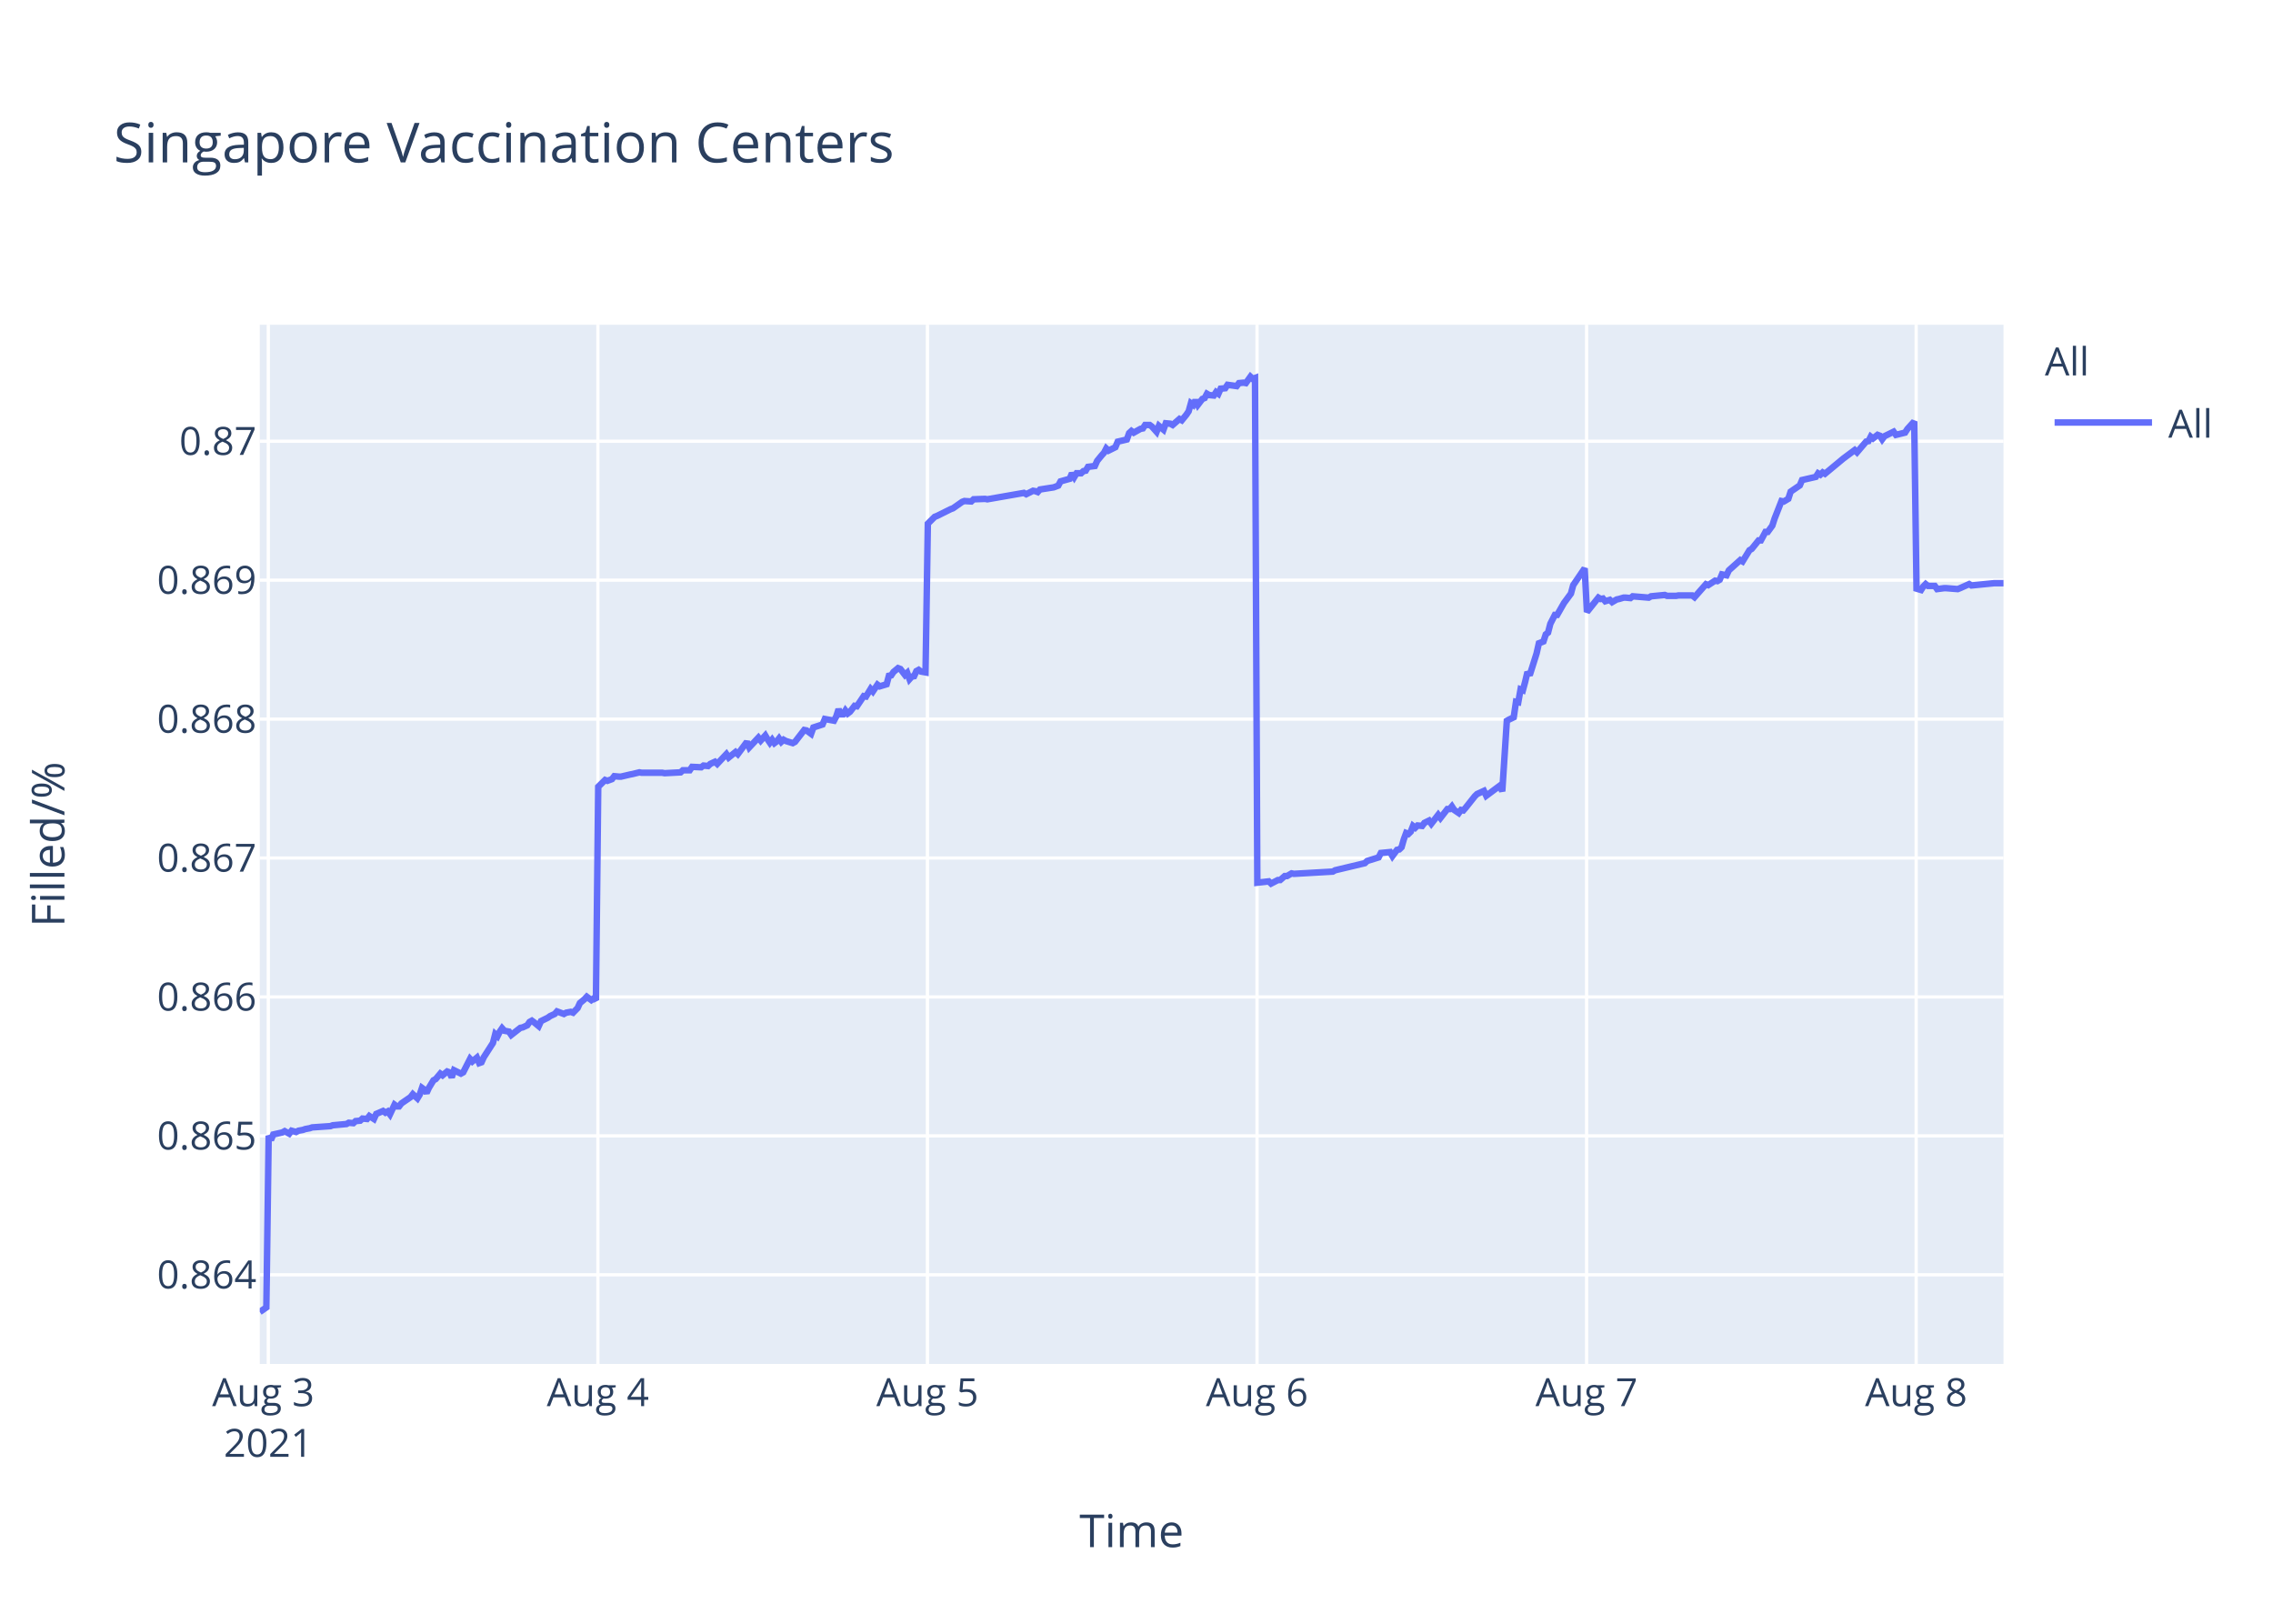
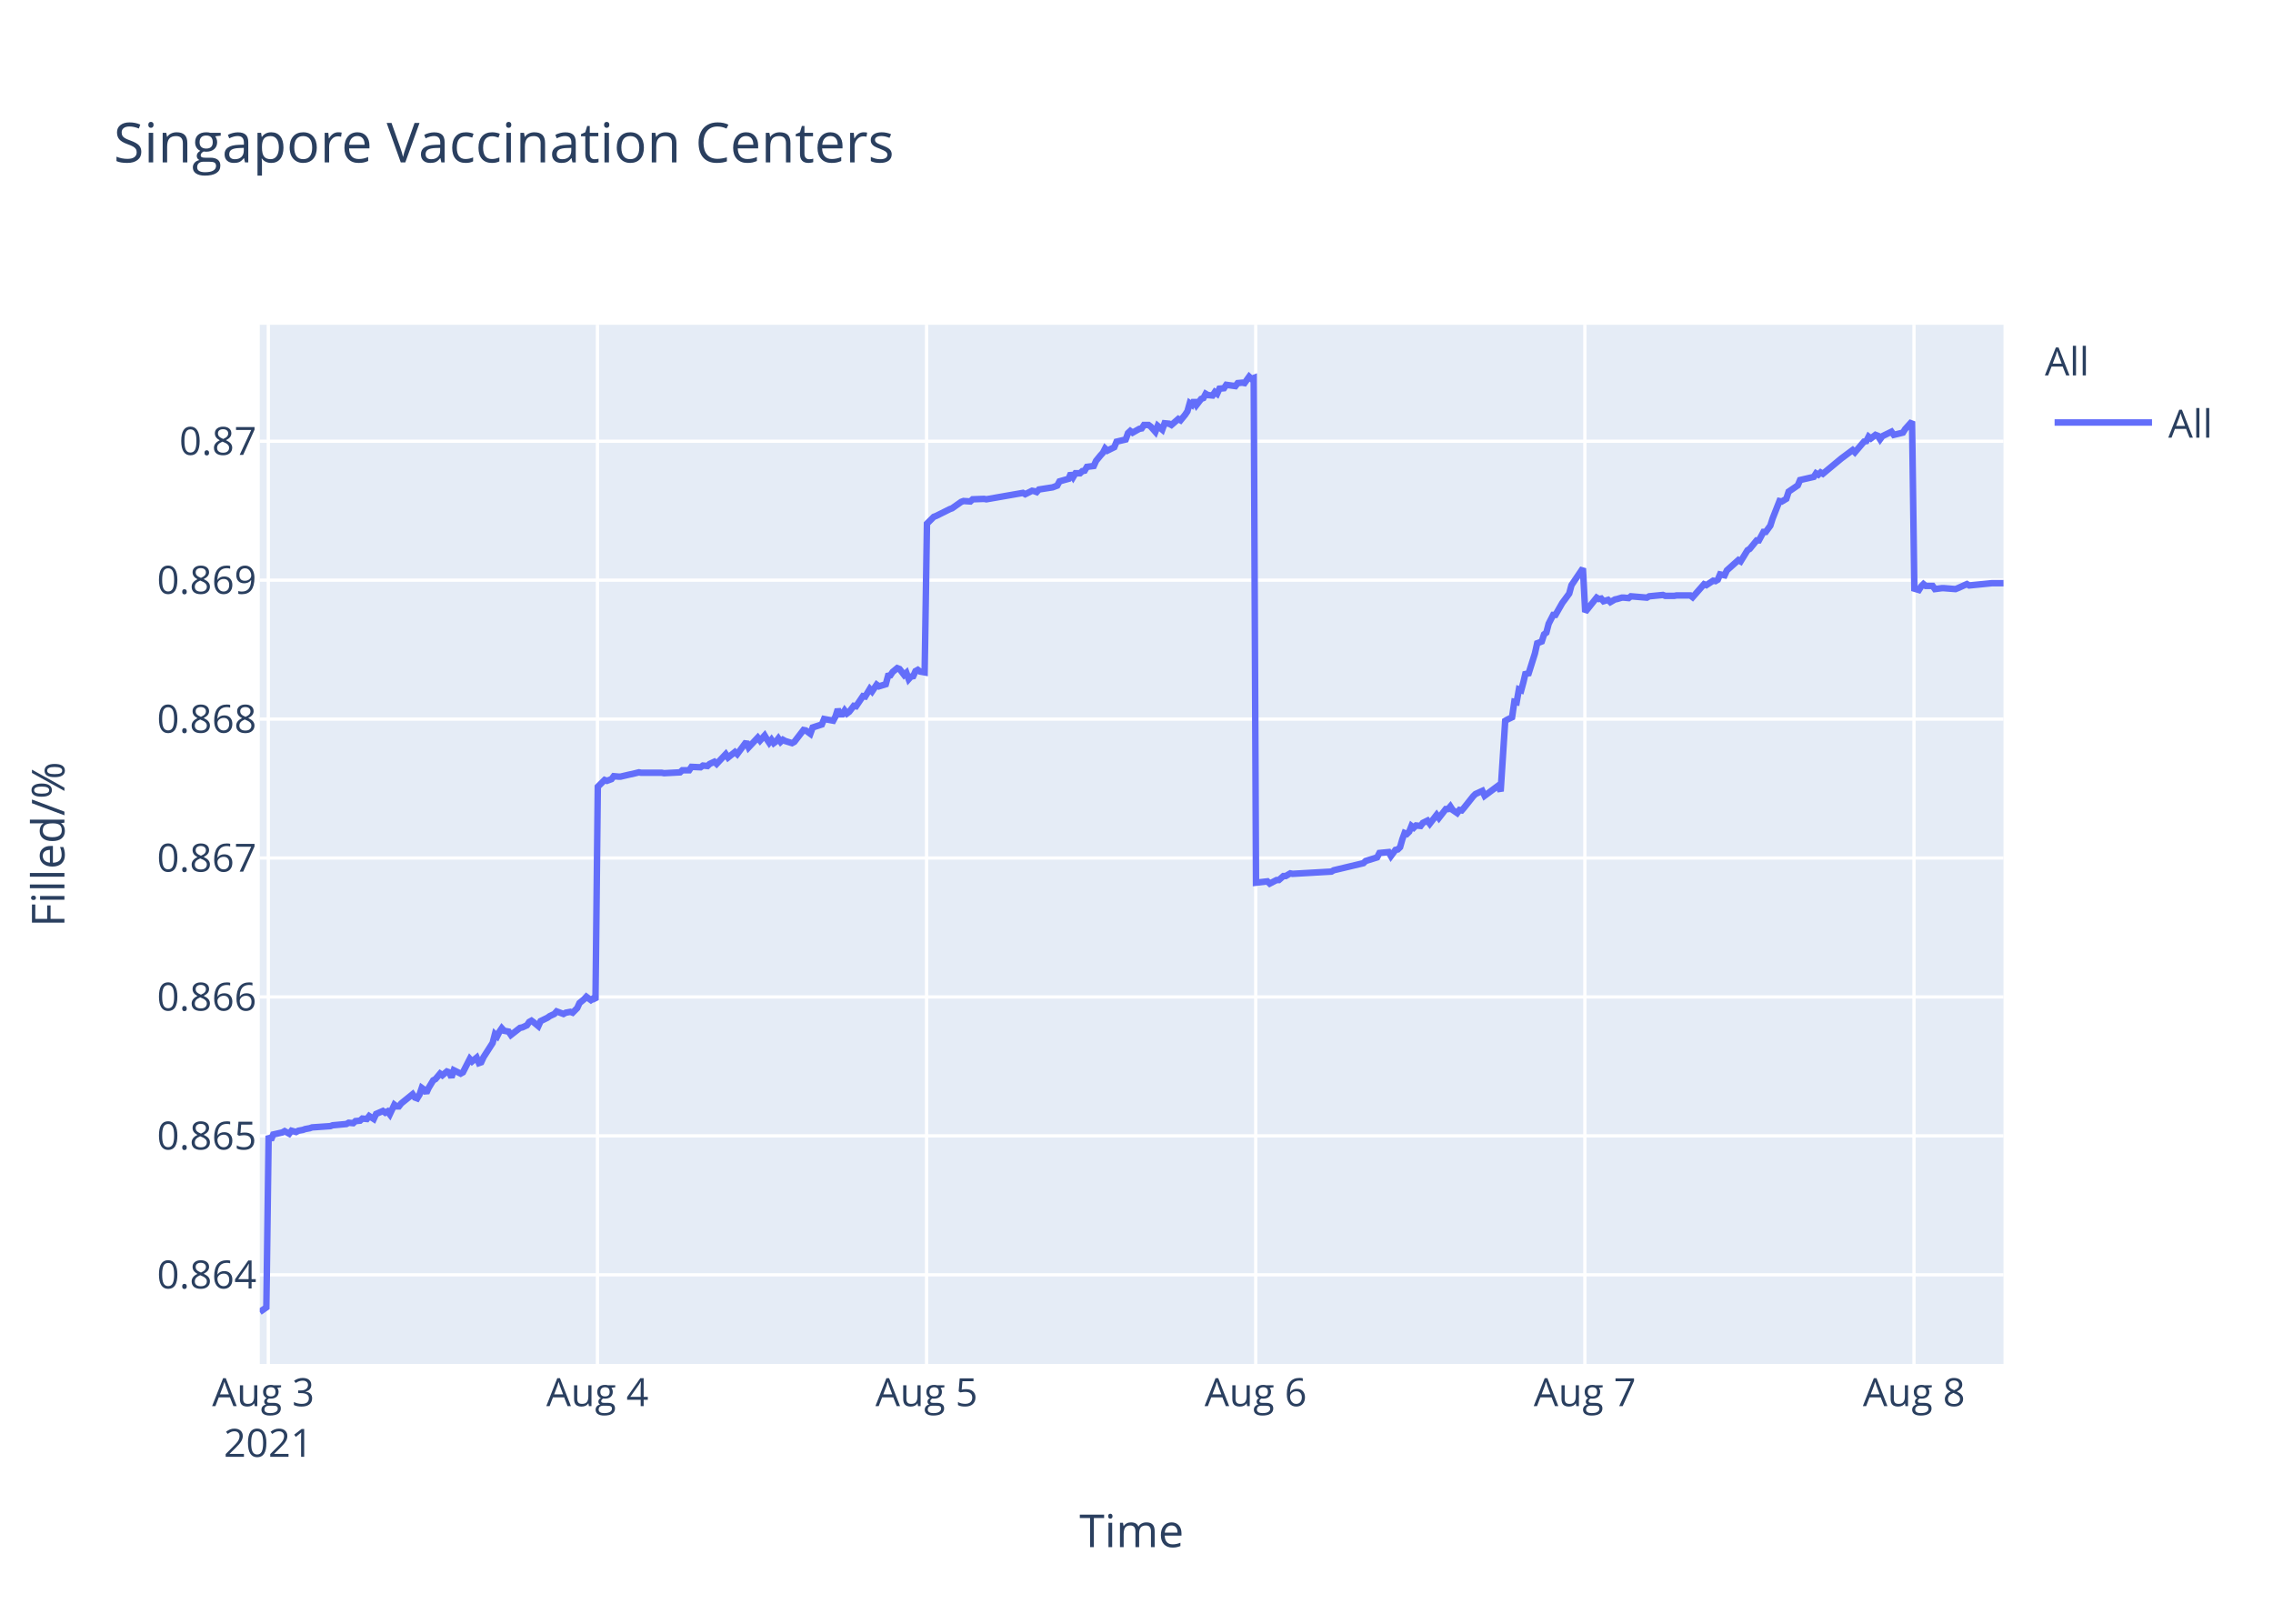
<svg xmlns="http://www.w3.org/2000/svg" class="main-svg" width="700" height="500" style="" viewBox="0 0 700 500">
  <rect x="0" y="0" width="700" height="500" style="fill: rgb(255, 255, 255); fill-opacity: 1;" />
-   <defs id="defs-fe9bb6">
+   <defs id="defs-d96446">
    <g class="clips">
-       <clipPath id="clipfe9bb6xyplot" class="plotclip">
+       <clipPath id="clipd96446xyplot" class="plotclip">
        <rect width="537" height="320" />
      </clipPath>
-       <clipPath class="axesclip" id="clipfe9bb6x">
+       <clipPath class="axesclip" id="clipd96446x">
        <rect x="80" y="0" width="537" height="500" />
      </clipPath>
-       <clipPath class="axesclip" id="clipfe9bb6y">
+       <clipPath class="axesclip" id="clipd96446y">
        <rect x="0" y="100" width="700" height="320" />
      </clipPath>
-       <clipPath class="axesclip" id="clipfe9bb6xy">
+       <clipPath class="axesclip" id="clipd96446xy">
        <rect x="80" y="100" width="537" height="320" />
      </clipPath>
    </g>
    <g class="gradients" />
  </defs>
  <g class="bglayer">
    <rect class="bg" x="80" y="100" width="537" height="320" style="fill: rgb(229, 236, 246); fill-opacity: 1; stroke-width: 0;" />
  </g>
  <g class="layer-below">
    <g class="imagelayer" />
    <g class="shapelayer" />
  </g>
  <g class="cartesianlayer">
    <g class="subplot xy">
      <g class="layer-subplot">
        <g class="shapelayer" />
        <g class="imagelayer" />
      </g>
      <g class="gridlayer">
        <g class="x">
          <path class="xgrid crisp" transform="translate(82.63,0)" d="M0,100v320" style="stroke: rgb(255, 255, 255); stroke-opacity: 1; stroke-width: 1px;" />
-           <path class="xgrid crisp" transform="translate(184.13,0)" d="M0,100v320" style="stroke: rgb(255, 255, 255); stroke-opacity: 1; stroke-width: 1px;" />
-           <path class="xgrid crisp" transform="translate(285.62,0)" d="M0,100v320" style="stroke: rgb(255, 255, 255); stroke-opacity: 1; stroke-width: 1px;" />
-           <path class="xgrid crisp" transform="translate(387.12,0)" d="M0,100v320" style="stroke: rgb(255, 255, 255); stroke-opacity: 1; stroke-width: 1px;" />
-           <path class="xgrid crisp" transform="translate(488.61,0)" d="M0,100v320" style="stroke: rgb(255, 255, 255); stroke-opacity: 1; stroke-width: 1px;" />
-           <path class="xgrid crisp" transform="translate(590.11,0)" d="M0,100v320" style="stroke: rgb(255, 255, 255); stroke-opacity: 1; stroke-width: 1px;" />
+           <path class="xgrid crisp" transform="translate(183.99,0)" d="M0,100v320" style="stroke: rgb(255, 255, 255); stroke-opacity: 1; stroke-width: 1px;" />
+           <path class="xgrid crisp" transform="translate(285.35,0)" d="M0,100v320" style="stroke: rgb(255, 255, 255); stroke-opacity: 1; stroke-width: 1px;" />
+           <path class="xgrid crisp" transform="translate(386.71,0)" d="M0,100v320" style="stroke: rgb(255, 255, 255); stroke-opacity: 1; stroke-width: 1px;" />
+           <path class="xgrid crisp" transform="translate(488.08,0)" d="M0,100v320" style="stroke: rgb(255, 255, 255); stroke-opacity: 1; stroke-width: 1px;" />
+           <path class="xgrid crisp" transform="translate(589.44,0)" d="M0,100v320" style="stroke: rgb(255, 255, 255); stroke-opacity: 1; stroke-width: 1px;" />
        </g>
        <g class="y">
          <path class="ygrid crisp" transform="translate(0,392.55)" d="M80,0h537" style="stroke: rgb(255, 255, 255); stroke-opacity: 1; stroke-width: 1px;" />
          <path class="ygrid crisp" transform="translate(0,349.77)" d="M80,0h537" style="stroke: rgb(255, 255, 255); stroke-opacity: 1; stroke-width: 1px;" />
          <path class="ygrid crisp" transform="translate(0,306.99)" d="M80,0h537" style="stroke: rgb(255, 255, 255); stroke-opacity: 1; stroke-width: 1px;" />
          <path class="ygrid crisp" transform="translate(0,264.21)" d="M80,0h537" style="stroke: rgb(255, 255, 255); stroke-opacity: 1; stroke-width: 1px;" />
          <path class="ygrid crisp" transform="translate(0,221.43)" d="M80,0h537" style="stroke: rgb(255, 255, 255); stroke-opacity: 1; stroke-width: 1px;" />
          <path class="ygrid crisp" transform="translate(0,178.65)" d="M80,0h537" style="stroke: rgb(255, 255, 255); stroke-opacity: 1; stroke-width: 1px;" />
          <path class="ygrid crisp" transform="translate(0,135.87)" d="M80,0h537" style="stroke: rgb(255, 255, 255); stroke-opacity: 1; stroke-width: 1px;" />
        </g>
      </g>
      <g class="zerolinelayer" />
      <path class="xlines-below" />
      <path class="ylines-below" />
      <g class="overlines-below" />
      <g class="xaxislayer-below" />
      <g class="yaxislayer-below" />
      <g class="overaxes-below" />
-       <g class="plot" transform="translate(80,100)" clip-path="url('#clipfe9bb6xyplot')">
+       <g class="plot" transform="translate(80,100)" clip-path="url('#clipd96446xyplot')">
        <g class="scatterlayer mlayer">
-           <g class="trace scatter trace6f0d9f" style="stroke-miterlimit: 2; opacity: 1;">
+           <g class="trace scatter traced865e6" style="stroke-miterlimit: 2; opacity: 1;">
            <g class="fills" />
            <g class="errorbars" />
            <g class="lines">
-               <path class="js-line" d="M0,304L2.03,302.59L2.74,249.74L3.44,251.04L4.15,249.35L6.96,248.71L7.67,248.32L9.08,249.1L9.79,248.19L11.19,248.58L11.9,248.19L13.31,247.93L14.01,247.67L15.42,247.41L16.13,247.16L21.77,246.77L22.47,246.51L26.7,246.12L27.41,245.73L28.82,245.86L29.52,245.22L30.93,245.09L31.63,244.44L33.04,244.57L33.75,243.66L35.16,244.57L35.86,243.02L37.97,242.11L38.68,242.63L39.39,242.24L40.09,243.15L41.5,240.17L42.2,240.69L42.91,240.69L43.61,239.78L46.44,237.84L47.14,236.94L48.55,238.23L49.25,237.07L49.96,235L50.66,235.51L51.37,236.55L52.07,235L53.48,232.67L54.19,232.28L55.6,230.6L56.3,231.12L57.71,229.95L58.42,230.21L59.12,231.76L59.82,229.56L61.94,230.6L62.65,230.21L64.76,226.07L65.47,226.85L66.87,225.68L67.58,227.36L68.28,227.11L68.99,225.55L71.81,221.16L72.51,218.44L73.22,219.09L73.92,217.66L74.63,216.63L75.33,217.4L76.74,217.66L77.45,218.7L80.27,216.5L80.97,216.37L82.38,215.72L83.09,214.69L83.79,214.3L84.5,214.82L85.9,215.98L86.61,214.43L88.72,213.39L89.43,212.88L90.84,212.23L91.54,211.45L93.66,212.23L94.36,211.84L95.77,211.58L96.48,211.84L97.88,210.42L98.59,208.87L100,207.7L100.71,206.93L102.11,207.96L102.82,207.44L103.53,207.96L104.23,142.27L106.35,140.18L107.05,140.44L108.46,139.92L109.17,139.01L110.57,139.14L111.28,139.14L114.1,138.48L114.8,138.35L116.92,137.83L117.62,137.96L123.96,137.96L124.67,138.09L129.6,137.83L130.31,137.18L132.42,137.18L133.13,136.14L135.94,136.27L136.65,135.74L138.06,135.88L138.76,135.22L140.18,134.57L140.88,135.22L143.7,132.22L144.4,133.27L146.52,131.57L147.22,132.22L150.04,128.44L150.75,130.14L153.56,127.14L154.27,128.05L155.68,126.48L156.38,127.66L157.09,128.7L157.79,127.79L158.5,128.83L159.2,128.31L159.91,127.4L160.61,128.44L161.32,127.79L162.02,128.18L164.14,128.83L164.84,128.44L167.67,124.79L168.38,124.92L169.79,125.96L170.49,124.01L173.31,123.09L174.02,121.4L176.84,121.92L177.54,120.61L178.25,118.4L178.95,119.96L179.66,119.96L180.36,118.79L181.07,119.7L181.77,119.18L183.18,117.35L183.89,117.48L186,114.35L186.7,114.48L188.12,112.14L188.82,112.92L190.23,110.83L190.93,111.35L193.05,110.7L193.75,108.09L194.46,107.96L195.16,106.92L196.57,105.74L197.28,106L198.69,107.83L199.39,107.18L200.1,109.13L200.8,108.35L201.51,108.22L202.21,106.66L202.92,106.27L203.62,106.79L205.03,107.05L205.74,61.25L207.85,59.15L208.55,58.88L212.78,56.78L213.49,56.52L216.31,54.54L217.01,54.28L219.13,54.41L219.83,53.75L223.36,53.62L224.06,53.75L235.33,51.78L236.04,52.18L238.15,51.12L238.86,51.25L239.57,51.52L240.26,50.73L244.5,50.07L245.9,49.54L246.61,48.23L248.02,47.83L249.43,47.44L250.13,45.73L250.84,46.91L251.55,45.73L252.95,45.73L253.66,45.07L254.36,44.94L255.07,43.76L257.18,43.49L257.89,41.91L259.29,40.2L260,39.42L260.69,38.1L261.39,38.76L263.5,37.71L264.21,36L267.03,35.34L267.73,33.36L268.44,32.71L269.14,33.23L270.55,32.44L271.26,32.05L271.96,31.92L272.66,30.86L274.07,30.86L274.78,31.39L276.19,32.97L276.9,31.13L278.31,32.31L279.02,30.34L280.42,30.47L281.13,30.86L283.24,29.02L283.95,29.42L285.35,27.71L286.06,26.66L286.76,24.16L287.47,24.68L288.17,23.24L288.88,24.68L290.29,22.84L290.99,22.58L291.7,21.26L292.4,21.66L293.81,21.79L294.51,20.74L295.22,21.26L295.92,19.68L297.33,19.55L298.04,18.5L300.86,18.89L301.56,17.97L302.97,17.84L303.68,17.97L305.09,16L305.79,16.66L306.5,16.39L307.21,171.81L310.73,171.4L311.44,172.08L313.55,170.99L314.25,170.99L315.66,169.76L316.37,169.76L317.77,168.94L318.48,169.08L330.46,168.39L331.17,167.98L340.32,165.8L341.03,165.12L344.56,164.02L345.26,162.66L348.1,162.38L348.81,163.61L350.22,161.7L350.92,161.57L351.63,160.88L352.33,158.43L353.04,156.51L353.74,156.79L354.45,156.1L355.15,154.33L355.86,154.88L356.56,154.19L357.97,154.33L358.68,153.37L360.09,152.69L360.79,153.65L362.91,150.92L363.61,151.87L365.73,149.14L366.43,149.14L367.13,148.32L367.84,149.41L369.25,150.37L369.95,149.41L370.66,149.55L371.37,148.73L374.19,145.18L374.89,144.5L377,143.54L377.71,145.04L381.94,141.9L382.64,143.68L384.05,121.97L384.76,121.56L386.17,120.88L386.87,116.1L387.57,116.24L388.28,112.28L388.99,112.55L389.69,109.96L390.4,106.95L391.1,107.91L393.21,101.22L393.92,98.08L395.33,97.53L396.04,95.35L396.74,94.8L397.45,92.07L398.85,89.34L399.56,89.34L401.67,85.65L402.38,84.7L403.79,82.78L404.49,80.19L408.02,75L408.72,88.44L412.25,84.03L412.95,84.45L413.66,84.31L414.36,85.14L415.77,84.72L416.48,85.41L417.89,84.59L418.59,84.45L420,84.03L420.7,84.03L422.12,84.17L422.82,83.62L427.75,84.03L428.46,83.62L432.69,83.21L433.39,83.48L436.21,83.48L436.91,83.35L438.32,83.35L439.03,83.35L441.14,83.35L441.85,83.9L445.37,79.9L446.07,80.18L448.19,78.8L448.89,78.94L449.6,78.53L450.3,76.87L451.71,77.15L452.42,75.63L455.94,72.47L456.65,72.88L458.76,69.44L459.47,69.02L461.58,66.41L462.29,66.41L463.7,63.79L464.4,63.79L465.81,61.86L466.52,59.66L468.63,54.29L469.34,54.43L470.74,53.6L471.45,51.4L474.27,49.47L474.97,47.82L479.2,46.85L479.91,45.75L480.61,46.16L481.32,45.48L482.02,45.89L487.66,41.21L491.18,38.59L491.89,39.28L494.71,35.97L495.42,35.84L496.12,34.46L496.82,35.01L498.23,33.91L498.94,34.18L499.64,35.28L500.35,34.32L503.17,32.94L503.88,33.91L506.69,33.22L507.4,32.12L509.51,29.78L510.22,81.26L511.62,81.68L512.33,80.56L513.03,79.86L513.74,80.42L515.85,80.42L516.56,81.4L518.67,81.12L519.38,81.12L522.91,81.4L523.61,81.12L526.43,79.86L527.13,80.28L534.18,79.58L534.89,79.58L537,79.58" style="vector-effect: non-scaling-stroke; fill: none; stroke: rgb(99, 110, 250); stroke-opacity: 1; stroke-width: 2px; opacity: 1;" />
+               <path class="js-line" d="M0,304L2.03,302.59L2.73,249.74L3.44,251.04L4.14,249.35L6.96,248.71L7.66,248.32L9.07,249.1L9.77,248.19L11.18,248.58L11.88,248.19L13.29,247.93L13.99,247.67L15.4,247.41L16.11,247.16L21.74,246.77L22.44,246.51L26.67,246.12L27.37,245.73L28.78,245.86L29.48,245.22L30.89,245.09L31.59,244.44L33,244.57L33.7,243.66L35.11,244.57L35.82,243.02L37.92,242.11L38.63,242.63L39.33,242.24L40.04,243.15L41.45,240.17L42.15,240.69L42.85,240.69L43.56,239.78L47.08,236.94L47.78,237.97L48.48,238.23L49.19,237.07L49.89,235L50.6,235.51L51.3,236.55L52,235L53.41,232.67L54.12,232.28L55.53,230.6L56.23,231.12L57.63,229.95L58.34,230.21L59.04,231.76L59.75,229.56L61.86,230.6L62.56,230.21L64.68,226.07L65.38,226.85L66.79,225.68L67.49,227.36L68.19,227.11L68.9,225.55L71.71,221.16L72.42,218.44L73.12,219.09L73.83,217.66L74.53,216.63L75.23,217.4L76.64,217.66L77.34,218.7L80.17,216.5L80.86,216.37L82.27,215.72L82.98,214.69L83.68,214.3L84.39,214.82L85.79,215.98L86.49,214.43L88.61,213.39L89.32,212.88L90.72,212.23L91.42,211.45L93.53,212.23L94.24,211.84L95.65,211.58L96.35,211.84L97.76,210.42L98.46,208.87L99.87,207.7L100.58,206.93L101.98,207.96L102.68,207.44L103.39,207.96L104.1,142.27L106.21,140.18L106.91,140.44L108.32,139.92L109.02,139.01L110.43,139.14L111.14,139.14L113.95,138.48L114.65,138.35L116.76,137.83L117.47,137.96L123.8,137.96L124.51,138.09L129.43,137.83L130.14,137.18L132.25,137.18L132.95,136.14L135.76,136.27L136.47,135.74L137.88,135.88L138.58,135.22L139.99,134.57L140.69,135.22L143.51,132.22L144.21,133.27L146.33,131.57L147.03,132.22L149.84,128.44L150.55,130.14L153.36,127.14L154.07,128.05L155.48,126.48L156.18,127.66L156.88,128.7L157.59,127.79L158.29,128.83L159,128.31L159.7,127.4L160.4,128.44L161.11,127.79L161.81,128.18L163.92,128.83L164.63,128.44L167.45,124.79L168.15,124.92L169.56,125.96L170.27,124.01L173.09,123.09L173.79,121.4L176.6,121.92L177.31,120.61L178.01,118.4L178.72,119.96L179.42,119.96L180.13,118.79L180.83,119.7L181.53,119.18L182.94,117.35L183.64,117.48L185.76,114.35L186.46,114.48L187.87,112.14L188.57,112.92L189.98,110.83L190.68,111.35L192.79,110.7L193.5,108.09L194.2,107.96L194.9,106.92L196.31,105.74L197.02,106L198.43,107.83L199.13,107.18L199.84,109.13L200.54,108.35L201.24,108.22L201.94,106.66L202.65,106.27L203.35,106.79L204.76,107.05L205.47,61.25L207.57,59.15L208.28,58.88L212.5,56.78L213.21,56.52L216.02,54.54L216.73,54.28L218.84,54.41L219.54,53.75L223.06,53.62L223.77,53.75L235.03,51.78L235.73,52.18L237.84,51.12L238.54,51.25L239.25,51.52L239.95,50.73L244.17,50.07L245.58,49.54L246.29,48.23L247.69,47.83L249.1,47.44L249.8,45.73L250.51,46.91L251.22,45.73L252.62,45.73L253.32,45.07L254.03,44.94L254.73,43.76L256.84,43.49L257.55,41.91L258.95,40.2L259.66,39.42L260.34,38.1L261.04,38.76L263.16,37.71L263.86,36L266.68,35.34L267.38,33.36L268.08,32.71L268.79,33.23L270.19,32.44L270.9,32.05L271.6,31.92L272.31,30.86L273.71,30.86L274.42,31.39L275.82,32.97L276.53,31.13L277.94,32.31L278.65,30.34L280.05,30.47L280.76,30.86L282.87,29.02L283.57,29.42L284.98,27.71L285.68,26.66L286.39,24.16L287.09,24.68L287.79,23.24L288.5,24.68L289.91,22.84L290.61,22.58L291.31,21.26L292.01,21.66L293.43,21.79L294.13,20.74L294.83,21.26L295.54,19.68L296.94,19.55L297.65,18.5L300.46,18.89L301.17,17.97L302.58,17.84L303.28,17.97L304.69,16L305.39,16.66L306.1,16.39L306.8,171.81L310.32,171.4L311.03,172.08L313.14,170.99L313.84,170.99L315.25,169.76L315.95,169.76L317.36,168.94L318.06,169.08L330.03,168.39L330.73,167.98L339.88,165.8L340.58,165.12L344.1,164.02L344.81,162.66L347.65,162.38L348.35,163.61L349.76,161.7L350.46,161.57L351.17,160.88L351.87,158.43L352.57,156.51L353.28,156.79L353.98,156.1L354.68,154.33L355.39,154.88L356.09,154.19L357.5,154.33L358.21,153.37L359.61,152.69L360.32,153.65L362.43,150.92L363.13,151.87L365.25,149.14L365.95,149.14L366.65,148.32L367.36,149.41L368.76,150.37L369.47,149.41L370.17,149.55L370.88,148.73L373.7,145.18L374.4,144.5L376.51,143.54L377.21,145.04L381.44,141.9L382.14,143.68L383.55,121.97L384.25,121.56L385.66,120.88L386.36,116.1L387.07,116.24L387.77,112.28L388.48,112.55L389.18,109.96L389.88,106.95L390.59,107.91L392.7,101.22L393.4,98.08L394.81,97.53L395.51,95.35L396.22,94.8L396.93,92.07L398.33,89.34L399.03,89.34L401.14,85.65L401.85,84.7L403.26,82.78L403.96,80.19L407.48,75L408.19,88.44L411.71,84.03L412.41,84.45L413.11,84.31L413.82,85.14L415.23,84.72L415.93,85.41L417.34,84.59L418.04,84.45L419.45,84.03L420.15,84.03L421.56,84.17L422.26,83.62L427.19,84.03L427.9,83.62L432.12,83.21L432.82,83.48L435.63,83.48L436.34,83.35L437.75,83.35L438.45,83.35L440.56,83.35L441.27,83.9L444.78,79.9L445.49,80.18L447.6,78.8L448.3,78.94L449.01,78.53L449.71,76.87L451.12,77.15L451.82,75.63L455.35,72.47L456.05,72.88L458.16,69.44L458.86,69.02L460.98,66.41L461.68,66.41L463.09,63.79L463.79,63.79L465.2,61.86L465.9,59.66L468.02,54.29L468.72,54.43L470.12,53.6L470.83,51.4L473.65,49.47L474.35,47.82L478.58,46.85L479.28,45.75L479.98,46.16L480.68,45.48L481.39,45.89L487.02,41.21L490.54,38.59L491.24,39.28L494.06,35.97L494.77,35.84L495.47,34.46L496.17,35.01L497.58,33.91L498.29,34.18L498.99,35.28L499.69,34.32L502.51,32.94L503.21,33.91L506.03,33.22L506.73,32.12L508.84,29.78L509.55,81.26L510.95,81.68L511.66,80.56L512.36,79.86L513.06,80.42L515.18,80.42L515.88,81.4L517.99,81.12L518.7,81.12L522.22,81.4L522.92,81.12L525.74,79.86L526.44,80.28L533.48,79.58L534.19,79.58L537,79.58" style="vector-effect: non-scaling-stroke; fill: none; stroke: rgb(99, 110, 250); stroke-opacity: 1; stroke-width: 2px; opacity: 1;" />
            </g>
            <g class="points" />
            <g class="text" />
          </g>
        </g>
      </g>
      <g class="overplot" />
      <path class="xlines-above crisp" d="M0,0" style="fill: none;" />
      <path class="ylines-above crisp" d="M0,0" style="fill: none;" />
      <g class="overlines-above" />
      <g class="xaxislayer-above">
        <g class="xtick">
          <text text-anchor="middle" x="0" y="433" transform="translate(82.63,0)" style="font-family: 'Open Sans', verdana, arial, sans-serif; font-size: 12px; fill: rgb(42, 63, 95); fill-opacity: 1; white-space: pre;">
            <tspan class="line" dy="0em" x="0" y="433">Aug 3</tspan>
            <tspan class="line" dy="1.3em" x="0" y="433">2021</tspan>
          </text>
        </g>
        <g class="xtick">
-           <text text-anchor="middle" x="0" y="433" transform="translate(184.13,0)" style="font-family: 'Open Sans', verdana, arial, sans-serif; font-size: 12px; fill: rgb(42, 63, 95); fill-opacity: 1; white-space: pre;">Aug 4</text>
+           <text text-anchor="middle" x="0" y="433" transform="translate(183.99,0)" style="font-family: 'Open Sans', verdana, arial, sans-serif; font-size: 12px; fill: rgb(42, 63, 95); fill-opacity: 1; white-space: pre;">Aug 4</text>
        </g>
        <g class="xtick">
-           <text text-anchor="middle" x="0" y="433" transform="translate(285.62,0)" style="font-family: 'Open Sans', verdana, arial, sans-serif; font-size: 12px; fill: rgb(42, 63, 95); fill-opacity: 1; white-space: pre;">Aug 5</text>
+           <text text-anchor="middle" x="0" y="433" transform="translate(285.35,0)" style="font-family: 'Open Sans', verdana, arial, sans-serif; font-size: 12px; fill: rgb(42, 63, 95); fill-opacity: 1; white-space: pre;">Aug 5</text>
        </g>
        <g class="xtick">
-           <text text-anchor="middle" x="0" y="433" transform="translate(387.12,0)" style="font-family: 'Open Sans', verdana, arial, sans-serif; font-size: 12px; fill: rgb(42, 63, 95); fill-opacity: 1; white-space: pre;">Aug 6</text>
+           <text text-anchor="middle" x="0" y="433" transform="translate(386.71,0)" style="font-family: 'Open Sans', verdana, arial, sans-serif; font-size: 12px; fill: rgb(42, 63, 95); fill-opacity: 1; white-space: pre;">Aug 6</text>
        </g>
        <g class="xtick">
-           <text text-anchor="middle" x="0" y="433" transform="translate(488.61,0)" style="font-family: 'Open Sans', verdana, arial, sans-serif; font-size: 12px; fill: rgb(42, 63, 95); fill-opacity: 1; white-space: pre;">Aug 7</text>
+           <text text-anchor="middle" x="0" y="433" transform="translate(488.08,0)" style="font-family: 'Open Sans', verdana, arial, sans-serif; font-size: 12px; fill: rgb(42, 63, 95); fill-opacity: 1; white-space: pre;">Aug 7</text>
        </g>
        <g class="xtick">
-           <text text-anchor="middle" x="0" y="433" transform="translate(590.11,0)" style="font-family: 'Open Sans', verdana, arial, sans-serif; font-size: 12px; fill: rgb(42, 63, 95); fill-opacity: 1; white-space: pre;">Aug 8</text>
+           <text text-anchor="middle" x="0" y="433" transform="translate(589.44,0)" style="font-family: 'Open Sans', verdana, arial, sans-serif; font-size: 12px; fill: rgb(42, 63, 95); fill-opacity: 1; white-space: pre;">Aug 8</text>
        </g>
      </g>
      <g class="yaxislayer-above">
        <g class="ytick">
          <text text-anchor="end" x="79" y="4.2" transform="translate(0,392.55)" style="font-family: 'Open Sans', verdana, arial, sans-serif; font-size: 12px; fill: rgb(42, 63, 95); fill-opacity: 1; white-space: pre;">0.864</text>
        </g>
        <g class="ytick">
          <text text-anchor="end" x="79" y="4.2" transform="translate(0,349.77)" style="font-family: 'Open Sans', verdana, arial, sans-serif; font-size: 12px; fill: rgb(42, 63, 95); fill-opacity: 1; white-space: pre;">0.865</text>
        </g>
        <g class="ytick">
          <text text-anchor="end" x="79" y="4.2" transform="translate(0,306.99)" style="font-family: 'Open Sans', verdana, arial, sans-serif; font-size: 12px; fill: rgb(42, 63, 95); fill-opacity: 1; white-space: pre;">0.866</text>
        </g>
        <g class="ytick">
          <text text-anchor="end" x="79" y="4.2" transform="translate(0,264.21)" style="font-family: 'Open Sans', verdana, arial, sans-serif; font-size: 12px; fill: rgb(42, 63, 95); fill-opacity: 1; white-space: pre;">0.867</text>
        </g>
        <g class="ytick">
          <text text-anchor="end" x="79" y="4.2" transform="translate(0,221.43)" style="font-family: 'Open Sans', verdana, arial, sans-serif; font-size: 12px; fill: rgb(42, 63, 95); fill-opacity: 1; white-space: pre;">0.868</text>
        </g>
        <g class="ytick">
          <text text-anchor="end" x="79" y="4.2" transform="translate(0,178.65)" style="font-family: 'Open Sans', verdana, arial, sans-serif; font-size: 12px; fill: rgb(42, 63, 95); fill-opacity: 1; white-space: pre;">0.869</text>
        </g>
        <g class="ytick">
          <text text-anchor="end" x="79" y="4.2" transform="translate(0,135.87)" style="font-family: 'Open Sans', verdana, arial, sans-serif; font-size: 12px; fill: rgb(42, 63, 95); fill-opacity: 1; white-space: pre;">0.87</text>
        </g>
      </g>
      <g class="overaxes-above" />
    </g>
  </g>
  <g class="polarlayer" />
  <g class="ternarylayer" />
  <g class="geolayer" />
  <g class="funnelarealayer" />
  <g class="pielayer" />
  <g class="treemaplayer" />
  <g class="sunburstlayer" />
  <g class="glimages" />
-   <defs id="topdefs-fe9bb6">
+   <defs id="topdefs-d96446">
    <g class="clips" />
-     <clipPath id="legendfe9bb6">
+     <clipPath id="legendd96446">
      <rect width="60" height="45" x="0" y="0" />
    </clipPath>
  </defs>
  <g class="layer-above">
    <g class="imagelayer" />
    <g class="shapelayer" />
  </g>
  <g class="infolayer">
    <g class="legend" pointer-events="all" transform="translate(627.74,100)">
      <rect class="bg" shape-rendering="crispEdges" width="60" height="45" x="0" y="0" style="stroke: rgb(68, 68, 68); stroke-opacity: 1; fill: rgb(255, 255, 255); fill-opacity: 1; stroke-width: 0px;" />
-       <g class="scrollbox" transform="" clip-path="url('#legendfe9bb6')">
+       <g class="scrollbox" transform="" clip-path="url('#legendd96446')">
        <text class="legendtitletext" text-anchor="start" x="2" y="15.6" style="font-family: 'Open Sans', verdana, arial, sans-serif; font-size: 12px; fill: rgb(42, 63, 95); fill-opacity: 1; white-space: pre;">All</text>
        <g class="groups" transform="">
          <g class="traces" transform="translate(0,30.1)" style="opacity: 1;">
            <text class="legendtext" text-anchor="start" x="40" y="4.68" style="font-family: 'Open Sans', verdana, arial, sans-serif; font-size: 12px; fill: rgb(42, 63, 95); fill-opacity: 1; white-space: pre;">All</text>
            <g class="layers" style="opacity: 1;">
              <g class="legendfill" />
              <g class="legendlines">
                <path class="js-line" d="M5,0h30" style="fill: none; stroke: rgb(99, 110, 250); stroke-opacity: 1; stroke-width: 2px;" />
              </g>
              <g class="legendsymbols">
                <g class="legendpoints" />
              </g>
            </g>
            <rect class="legendtoggle" x="0" y="-9.5" width="54.891" height="19" style="fill: rgb(0, 0, 0); fill-opacity: 0;" />
          </g>
        </g>
      </g>
      <rect class="scrollbar" rx="20" ry="3" width="0" height="0" x="0" y="0" style="fill: rgb(128, 139, 164); fill-opacity: 1;" />
    </g>
    <g class="g-gtitle">
      <text class="gtitle" x="35" y="50" text-anchor="start" dy="0em" style="font-family: 'Open Sans', verdana, arial, sans-serif; font-size: 17px; fill: rgb(42, 63, 95); opacity: 1; font-weight: normal; white-space: pre;">Singapore Vaccination Centers</text>
    </g>
    <g class="g-xtitle">
      <text class="xtitle" x="348.5" y="476.409" text-anchor="middle" style="font-family: 'Open Sans', verdana, arial, sans-serif; font-size: 14px; fill: rgb(42, 63, 95); opacity: 1; font-weight: normal; white-space: pre;">Time</text>
    </g>
    <g class="g-ytitle">
      <text class="ytitle" transform="rotate(-90,19.84063,260)" x="19.841" y="260" text-anchor="middle" style="font-family: 'Open Sans', verdana, arial, sans-serif; font-size: 14px; fill: rgb(42, 63, 95); opacity: 1; font-weight: normal; white-space: pre;">Filled/%</text>
    </g>
  </g>
</svg>
